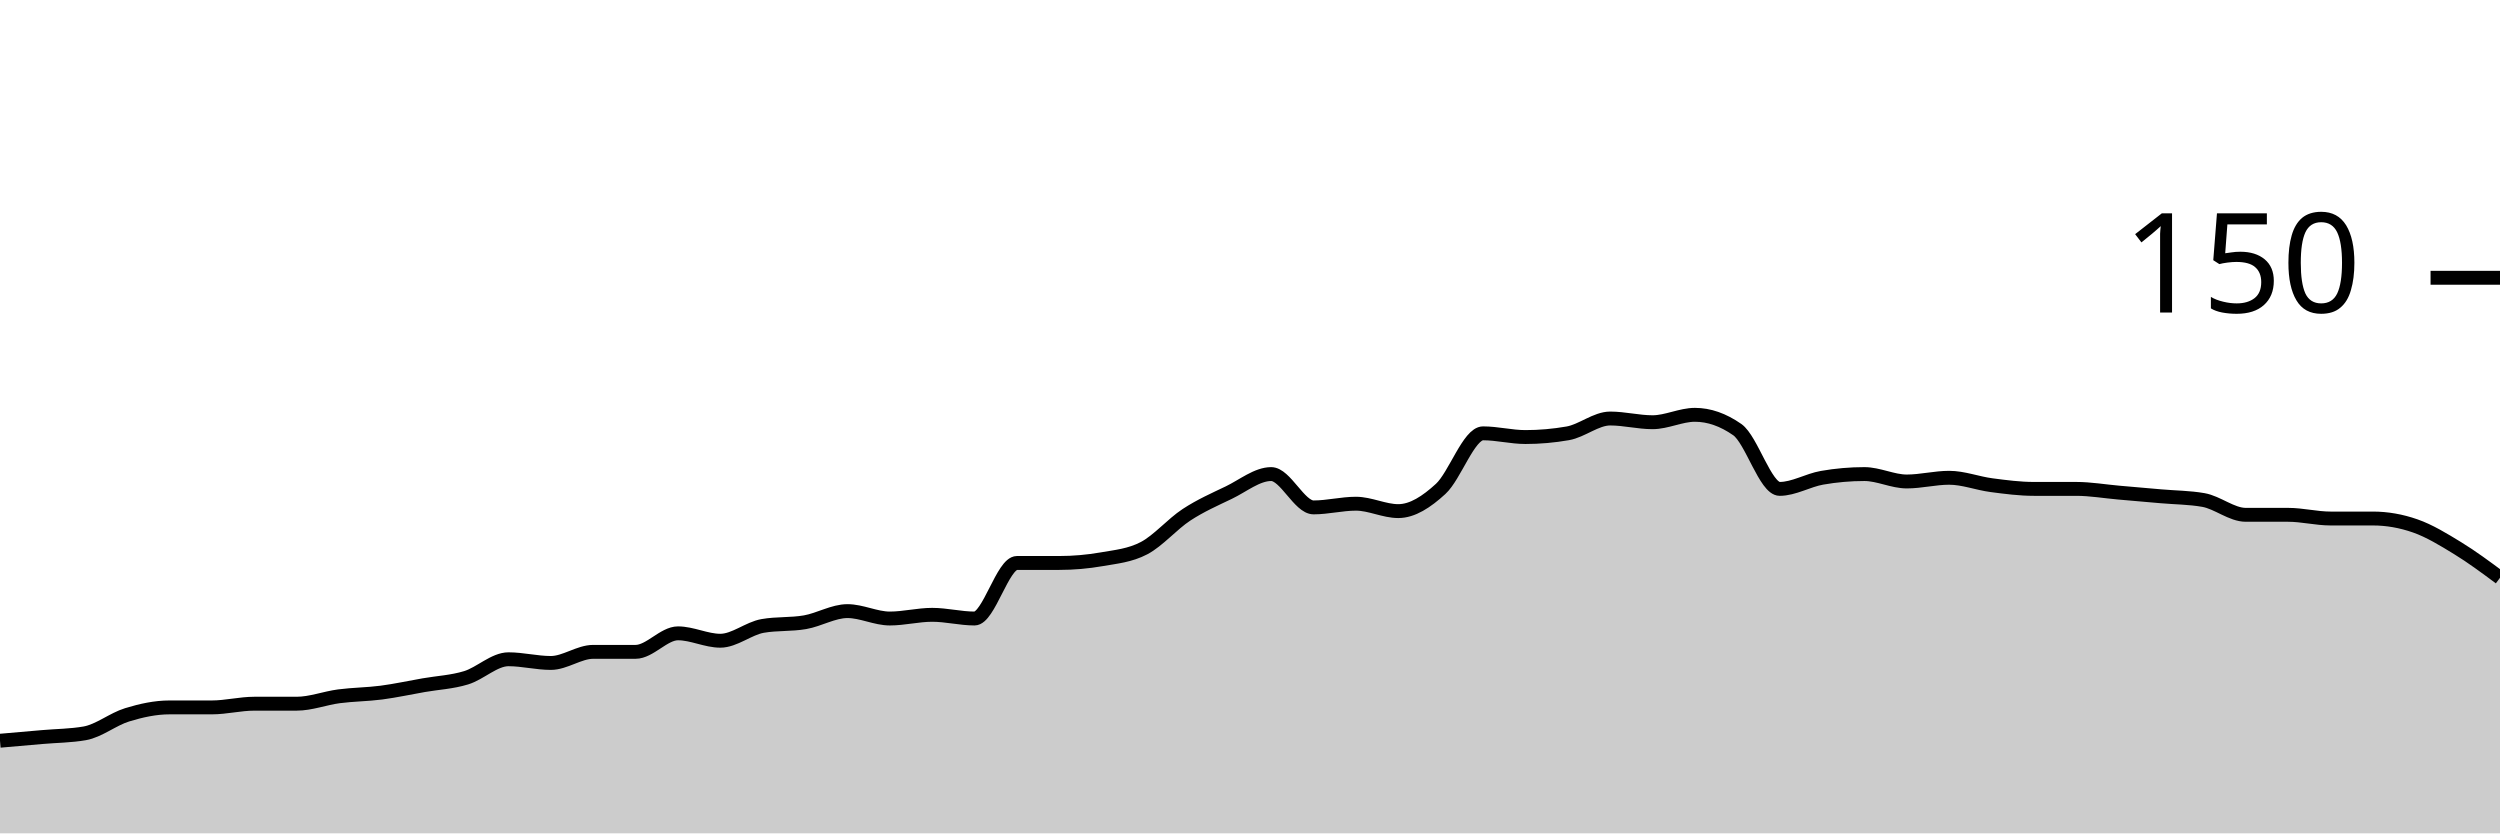
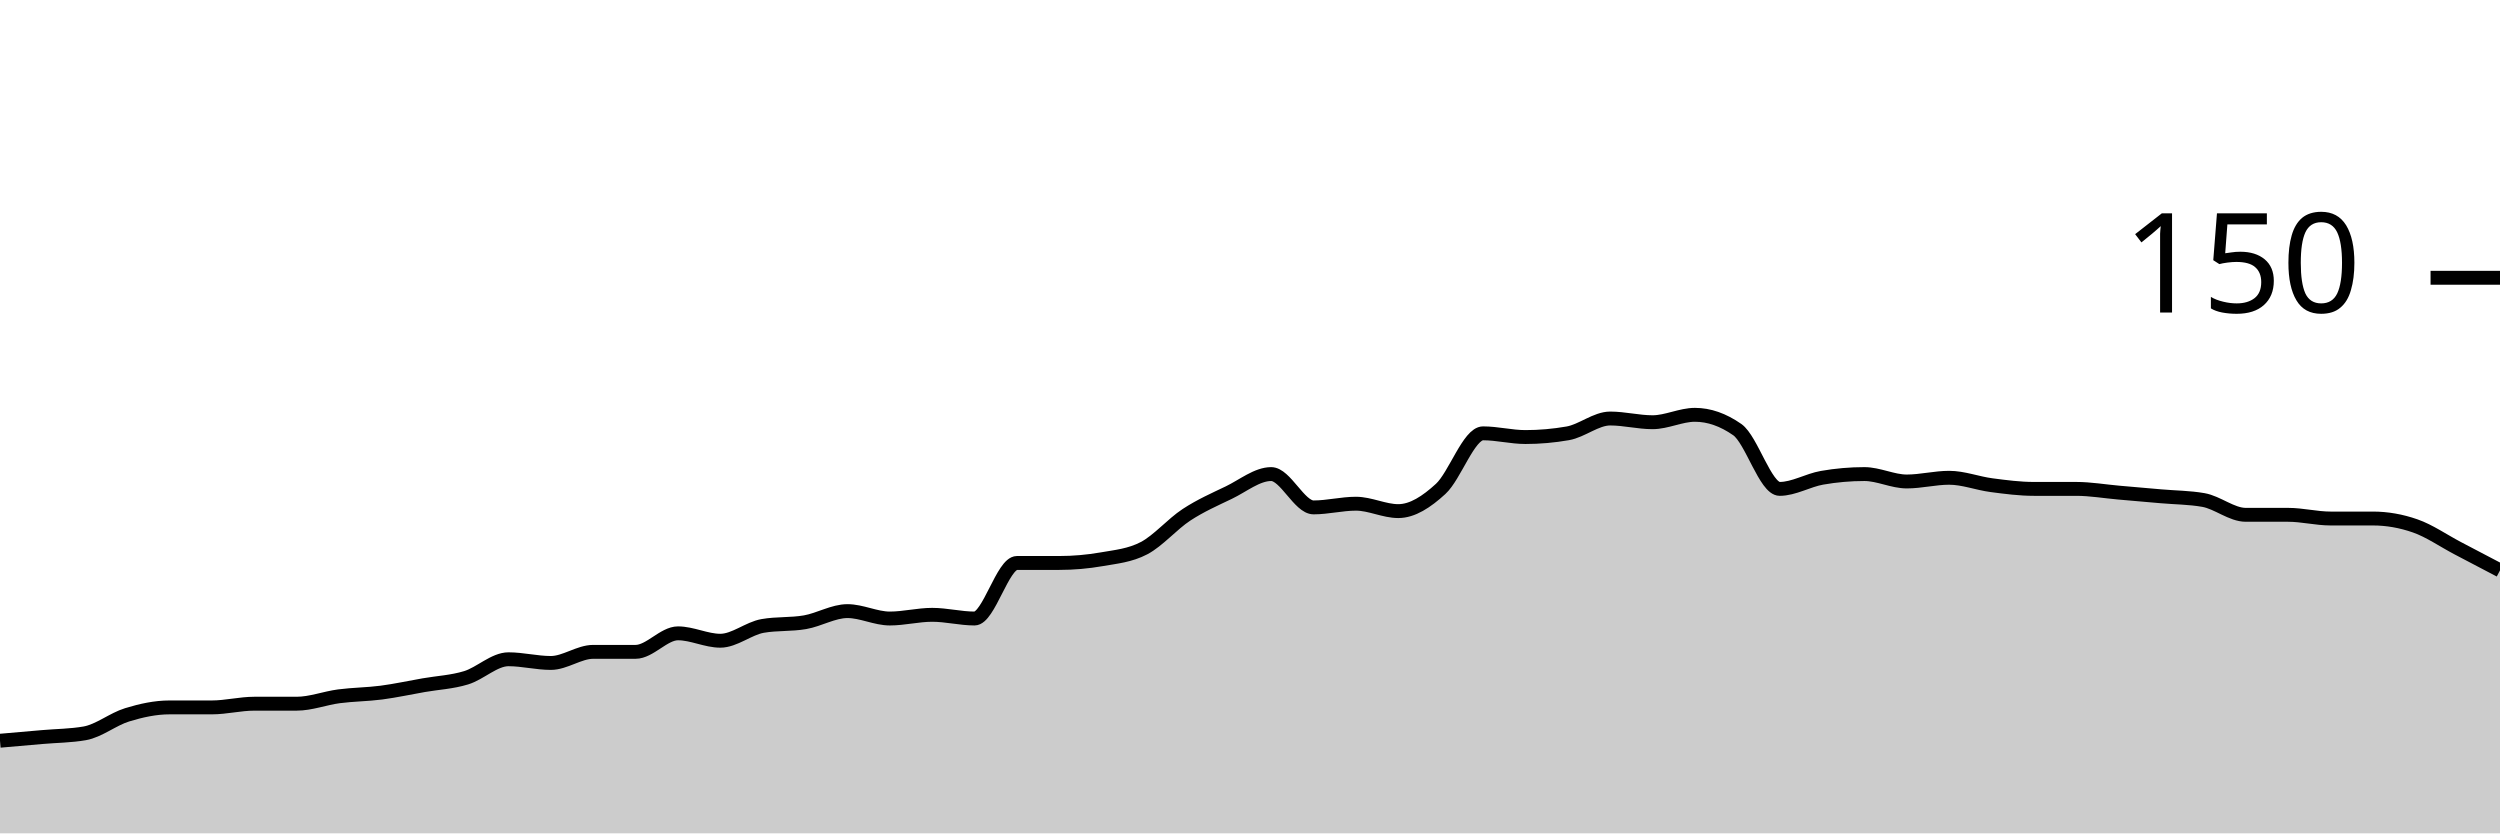
<svg xmlns="http://www.w3.org/2000/svg" viewBox="0 0 180 60">
  <g transform="translate(0,20)">
-     <path class="area" fill="rgba(0, 0, 0, 0.2)" d="M0,33.333C1.017,33.244,2.034,33.156,3.051,33.067C4.068,32.978,5.085,32.978,6.102,32.8C7.119,32.622,8.136,31.778,9.153,31.467C10.169,31.156,11.186,30.933,12.203,30.933C13.22,30.933,14.237,30.933,15.254,30.933C16.271,30.933,17.288,30.667,18.305,30.667C19.322,30.667,20.339,30.667,21.356,30.667C22.373,30.667,23.39,30.267,24.407,30.133C25.424,30,26.441,30,27.458,29.867C28.475,29.733,29.492,29.511,30.508,29.333C31.525,29.156,32.542,29.111,33.559,28.8C34.576,28.489,35.593,27.467,36.61,27.467C37.627,27.467,38.644,27.733,39.661,27.733C40.678,27.733,41.695,26.933,42.712,26.933C43.729,26.933,44.746,26.933,45.763,26.933C46.78,26.933,47.797,25.6,48.814,25.6C49.831,25.6,50.847,26.133,51.864,26.133C52.881,26.133,53.898,25.244,54.915,25.067C55.932,24.889,56.949,24.978,57.966,24.8C58.983,24.622,60,24,61.017,24C62.034,24,63.051,24.533,64.068,24.533C65.085,24.533,66.102,24.267,67.119,24.267C68.136,24.267,69.153,24.533,70.169,24.533C71.186,24.533,72.203,20.533,73.22,20.533C74.237,20.533,75.254,20.533,76.271,20.533C77.288,20.533,78.305,20.444,79.322,20.267C80.339,20.089,81.356,20,82.373,19.467C83.39,18.933,84.407,17.733,85.424,17.067C86.441,16.4,87.458,15.956,88.475,15.467C89.492,14.978,90.508,14.133,91.525,14.133C92.542,14.133,93.559,16.533,94.576,16.533C95.593,16.533,96.61,16.267,97.627,16.267C98.644,16.267,99.661,16.8,100.678,16.8C101.695,16.8,102.712,16.133,103.729,15.2C104.746,14.267,105.763,11.2,106.78,11.2C107.797,11.2,108.814,11.467,109.831,11.467C110.847,11.467,111.864,11.378,112.881,11.2C113.898,11.022,114.915,10.133,115.932,10.133C116.949,10.133,117.966,10.4,118.983,10.4C120,10.4,121.017,9.867,122.034,9.867C123.051,9.867,124.068,10.222,125.085,10.933C126.102,11.644,127.119,15.2,128.136,15.2C129.153,15.2,130.169,14.578,131.186,14.4C132.203,14.222,133.22,14.133,134.237,14.133C135.254,14.133,136.271,14.667,137.288,14.667C138.305,14.667,139.322,14.4,140.339,14.4C141.356,14.4,142.373,14.8,143.39,14.933C144.407,15.067,145.424,15.2,146.441,15.2C147.458,15.2,148.475,15.2,149.492,15.2C150.508,15.2,151.525,15.378,152.542,15.467C153.559,15.556,154.576,15.644,155.593,15.733C156.61,15.822,157.627,15.822,158.644,16C159.661,16.178,160.678,17.067,161.695,17.067C162.712,17.067,163.729,17.067,164.746,17.067C165.763,17.067,166.78,17.333,167.797,17.333C168.814,17.333,169.831,17.333,170.847,17.333C171.864,17.333,172.881,17.511,173.898,17.867C174.915,18.222,175.932,18.844,176.949,19.467C177.966,20.089,178.983,20.844,180,21.6L180,40C178.983,40,177.966,40,176.949,40C175.932,40,174.915,40,173.898,40C172.881,40,171.864,40,170.847,40C169.831,40,168.814,40,167.797,40C166.78,40,165.763,40,164.746,40C163.729,40,162.712,40,161.695,40C160.678,40,159.661,40,158.644,40C157.627,40,156.61,40,155.593,40C154.576,40,153.559,40,152.542,40C151.525,40,150.508,40,149.492,40C148.475,40,147.458,40,146.441,40C145.424,40,144.407,40,143.39,40C142.373,40,141.356,40,140.339,40C139.322,40,138.305,40,137.288,40C136.271,40,135.254,40,134.237,40C133.22,40,132.203,40,131.186,40C130.169,40,129.153,40,128.136,40C127.119,40,126.102,40,125.085,40C124.068,40,123.051,40,122.034,40C121.017,40,120,40,118.983,40C117.966,40,116.949,40,115.932,40C114.915,40,113.898,40,112.881,40C111.864,40,110.847,40,109.831,40C108.814,40,107.797,40,106.78,40C105.763,40,104.746,40,103.729,40C102.712,40,101.695,40,100.678,40C99.661,40,98.644,40,97.627,40C96.61,40,95.593,40,94.576,40C93.559,40,92.542,40,91.525,40C90.508,40,89.492,40,88.475,40C87.458,40,86.441,40,85.424,40C84.407,40,83.39,40,82.373,40C81.356,40,80.339,40,79.322,40C78.305,40,77.288,40,76.271,40C75.254,40,74.237,40,73.22,40C72.203,40,71.186,40,70.169,40C69.153,40,68.136,40,67.119,40C66.102,40,65.085,40,64.068,40C63.051,40,62.034,40,61.017,40C60,40,58.983,40,57.966,40C56.949,40,55.932,40,54.915,40C53.898,40,52.881,40,51.864,40C50.847,40,49.831,40,48.814,40C47.797,40,46.78,40,45.763,40C44.746,40,43.729,40,42.712,40C41.695,40,40.678,40,39.661,40C38.644,40,37.627,40,36.61,40C35.593,40,34.576,40,33.559,40C32.542,40,31.525,40,30.508,40C29.492,40,28.475,40,27.458,40C26.441,40,25.424,40,24.407,40C23.39,40,22.373,40,21.356,40C20.339,40,19.322,40,18.305,40C17.288,40,16.271,40,15.254,40C14.237,40,13.22,40,12.203,40C11.186,40,10.169,40,9.153,40C8.136,40,7.119,40,6.102,40C5.085,40,4.068,40,3.051,40C2.034,40,1.017,40,0,40Z" />
-     <path class="line" stroke="black" fill="none" d="M0,33.333C1.017,33.244,2.034,33.156,3.051,33.067C4.068,32.978,5.085,32.978,6.102,32.8C7.119,32.622,8.136,31.778,9.153,31.467C10.169,31.156,11.186,30.933,12.203,30.933C13.22,30.933,14.237,30.933,15.254,30.933C16.271,30.933,17.288,30.667,18.305,30.667C19.322,30.667,20.339,30.667,21.356,30.667C22.373,30.667,23.39,30.267,24.407,30.133C25.424,30,26.441,30,27.458,29.867C28.475,29.733,29.492,29.511,30.508,29.333C31.525,29.156,32.542,29.111,33.559,28.8C34.576,28.489,35.593,27.467,36.61,27.467C37.627,27.467,38.644,27.733,39.661,27.733C40.678,27.733,41.695,26.933,42.712,26.933C43.729,26.933,44.746,26.933,45.763,26.933C46.78,26.933,47.797,25.6,48.814,25.6C49.831,25.6,50.847,26.133,51.864,26.133C52.881,26.133,53.898,25.244,54.915,25.067C55.932,24.889,56.949,24.978,57.966,24.8C58.983,24.622,60,24,61.017,24C62.034,24,63.051,24.533,64.068,24.533C65.085,24.533,66.102,24.267,67.119,24.267C68.136,24.267,69.153,24.533,70.169,24.533C71.186,24.533,72.203,20.533,73.22,20.533C74.237,20.533,75.254,20.533,76.271,20.533C77.288,20.533,78.305,20.444,79.322,20.267C80.339,20.089,81.356,20,82.373,19.467C83.39,18.933,84.407,17.733,85.424,17.067C86.441,16.4,87.458,15.956,88.475,15.467C89.492,14.978,90.508,14.133,91.525,14.133C92.542,14.133,93.559,16.533,94.576,16.533C95.593,16.533,96.61,16.267,97.627,16.267C98.644,16.267,99.661,16.8,100.678,16.8C101.695,16.8,102.712,16.133,103.729,15.2C104.746,14.267,105.763,11.2,106.78,11.2C107.797,11.2,108.814,11.467,109.831,11.467C110.847,11.467,111.864,11.378,112.881,11.2C113.898,11.022,114.915,10.133,115.932,10.133C116.949,10.133,117.966,10.4,118.983,10.4C120,10.4,121.017,9.867,122.034,9.867C123.051,9.867,124.068,10.222,125.085,10.933C126.102,11.644,127.119,15.2,128.136,15.2C129.153,15.2,130.169,14.578,131.186,14.4C132.203,14.222,133.22,14.133,134.237,14.133C135.254,14.133,136.271,14.667,137.288,14.667C138.305,14.667,139.322,14.4,140.339,14.4C141.356,14.4,142.373,14.8,143.39,14.933C144.407,15.067,145.424,15.2,146.441,15.2C147.458,15.2,148.475,15.2,149.492,15.2C150.508,15.2,151.525,15.378,152.542,15.467C153.559,15.556,154.576,15.644,155.593,15.733C156.61,15.822,157.627,15.822,158.644,16C159.661,16.178,160.678,17.067,161.695,17.067C162.712,17.067,163.729,17.067,164.746,17.067C165.763,17.067,166.78,17.333,167.797,17.333C168.814,17.333,169.831,17.333,170.847,17.333C171.864,17.333,172.881,17.511,173.898,17.867C174.915,18.222,175.932,18.844,176.949,19.467C177.966,20.089,178.983,20.844,180,21.6" />
+     <path class="area" fill="rgba(0, 0, 0, 0.2)" d="M0,33.333C1.017,33.244,2.034,33.156,3.051,33.067C4.068,32.978,5.085,32.978,6.102,32.8C7.119,32.622,8.136,31.778,9.153,31.467C10.169,31.156,11.186,30.933,12.203,30.933C13.22,30.933,14.237,30.933,15.254,30.933C16.271,30.933,17.288,30.667,18.305,30.667C19.322,30.667,20.339,30.667,21.356,30.667C22.373,30.667,23.39,30.267,24.407,30.133C25.424,30,26.441,30,27.458,29.867C28.475,29.733,29.492,29.511,30.508,29.333C31.525,29.156,32.542,29.111,33.559,28.8C34.576,28.489,35.593,27.467,36.61,27.467C37.627,27.467,38.644,27.733,39.661,27.733C40.678,27.733,41.695,26.933,42.712,26.933C43.729,26.933,44.746,26.933,45.763,26.933C46.78,26.933,47.797,25.6,48.814,25.6C49.831,25.6,50.847,26.133,51.864,26.133C52.881,26.133,53.898,25.244,54.915,25.067C55.932,24.889,56.949,24.978,57.966,24.8C58.983,24.622,60,24,61.017,24C62.034,24,63.051,24.533,64.068,24.533C65.085,24.533,66.102,24.267,67.119,24.267C68.136,24.267,69.153,24.533,70.169,24.533C71.186,24.533,72.203,20.533,73.22,20.533C74.237,20.533,75.254,20.533,76.271,20.533C77.288,20.533,78.305,20.444,79.322,20.267C80.339,20.089,81.356,20,82.373,19.467C83.39,18.933,84.407,17.733,85.424,17.067C86.441,16.4,87.458,15.956,88.475,15.467C89.492,14.978,90.508,14.133,91.525,14.133C92.542,14.133,93.559,16.533,94.576,16.533C95.593,16.533,96.61,16.267,97.627,16.267C98.644,16.267,99.661,16.8,100.678,16.8C101.695,16.8,102.712,16.133,103.729,15.2C104.746,14.267,105.763,11.2,106.78,11.2C107.797,11.2,108.814,11.467,109.831,11.467C110.847,11.467,111.864,11.378,112.881,11.2C113.898,11.022,114.915,10.133,115.932,10.133C116.949,10.133,117.966,10.4,118.983,10.4C120,10.4,121.017,9.867,122.034,9.867C123.051,9.867,124.068,10.222,125.085,10.933C126.102,11.644,127.119,15.2,128.136,15.2C129.153,15.2,130.169,14.578,131.186,14.4C132.203,14.222,133.22,14.133,134.237,14.133C135.254,14.133,136.271,14.667,137.288,14.667C138.305,14.667,139.322,14.4,140.339,14.4C141.356,14.4,142.373,14.8,143.39,14.933C144.407,15.067,145.424,15.2,146.441,15.2C147.458,15.2,148.475,15.2,149.492,15.2C150.508,15.2,151.525,15.378,152.542,15.467C153.559,15.556,154.576,15.644,155.593,15.733C156.61,15.822,157.627,15.822,158.644,16C159.661,16.178,160.678,17.067,161.695,17.067C162.712,17.067,163.729,17.067,164.746,17.067C165.763,17.067,166.78,17.333,167.797,17.333C168.814,17.333,169.831,17.333,170.847,17.333C171.864,17.333,172.881,17.511,173.898,17.867C174.915,18.222,175.932,18.933,176.949,19.467C177.966,20,178.983,20.533,180,21.067L180,40C178.983,40,177.966,40,176.949,40C175.932,40,174.915,40,173.898,40C172.881,40,171.864,40,170.847,40C169.831,40,168.814,40,167.797,40C166.78,40,165.763,40,164.746,40C163.729,40,162.712,40,161.695,40C160.678,40,159.661,40,158.644,40C157.627,40,156.61,40,155.593,40C154.576,40,153.559,40,152.542,40C151.525,40,150.508,40,149.492,40C148.475,40,147.458,40,146.441,40C145.424,40,144.407,40,143.39,40C142.373,40,141.356,40,140.339,40C139.322,40,138.305,40,137.288,40C136.271,40,135.254,40,134.237,40C133.22,40,132.203,40,131.186,40C130.169,40,129.153,40,128.136,40C127.119,40,126.102,40,125.085,40C124.068,40,123.051,40,122.034,40C121.017,40,120,40,118.983,40C117.966,40,116.949,40,115.932,40C114.915,40,113.898,40,112.881,40C111.864,40,110.847,40,109.831,40C108.814,40,107.797,40,106.78,40C105.763,40,104.746,40,103.729,40C102.712,40,101.695,40,100.678,40C99.661,40,98.644,40,97.627,40C96.61,40,95.593,40,94.576,40C93.559,40,92.542,40,91.525,40C90.508,40,89.492,40,88.475,40C87.458,40,86.441,40,85.424,40C84.407,40,83.39,40,82.373,40C81.356,40,80.339,40,79.322,40C78.305,40,77.288,40,76.271,40C75.254,40,74.237,40,73.22,40C72.203,40,71.186,40,70.169,40C69.153,40,68.136,40,67.119,40C66.102,40,65.085,40,64.068,40C63.051,40,62.034,40,61.017,40C60,40,58.983,40,57.966,40C56.949,40,55.932,40,54.915,40C53.898,40,52.881,40,51.864,40C50.847,40,49.831,40,48.814,40C47.797,40,46.78,40,45.763,40C44.746,40,43.729,40,42.712,40C41.695,40,40.678,40,39.661,40C38.644,40,37.627,40,36.61,40C35.593,40,34.576,40,33.559,40C32.542,40,31.525,40,30.508,40C29.492,40,28.475,40,27.458,40C26.441,40,25.424,40,24.407,40C23.39,40,22.373,40,21.356,40C20.339,40,19.322,40,18.305,40C17.288,40,16.271,40,15.254,40C14.237,40,13.22,40,12.203,40C11.186,40,10.169,40,9.153,40C8.136,40,7.119,40,6.102,40C5.085,40,4.068,40,3.051,40C2.034,40,1.017,40,0,40Z" />
+     <path class="line" stroke="black" fill="none" d="M0,33.333C1.017,33.244,2.034,33.156,3.051,33.067C4.068,32.978,5.085,32.978,6.102,32.8C7.119,32.622,8.136,31.778,9.153,31.467C10.169,31.156,11.186,30.933,12.203,30.933C13.22,30.933,14.237,30.933,15.254,30.933C16.271,30.933,17.288,30.667,18.305,30.667C19.322,30.667,20.339,30.667,21.356,30.667C22.373,30.667,23.39,30.267,24.407,30.133C25.424,30,26.441,30,27.458,29.867C28.475,29.733,29.492,29.511,30.508,29.333C31.525,29.156,32.542,29.111,33.559,28.8C34.576,28.489,35.593,27.467,36.61,27.467C37.627,27.467,38.644,27.733,39.661,27.733C40.678,27.733,41.695,26.933,42.712,26.933C43.729,26.933,44.746,26.933,45.763,26.933C46.78,26.933,47.797,25.6,48.814,25.6C49.831,25.6,50.847,26.133,51.864,26.133C52.881,26.133,53.898,25.244,54.915,25.067C55.932,24.889,56.949,24.978,57.966,24.8C58.983,24.622,60,24,61.017,24C62.034,24,63.051,24.533,64.068,24.533C65.085,24.533,66.102,24.267,67.119,24.267C68.136,24.267,69.153,24.533,70.169,24.533C71.186,24.533,72.203,20.533,73.22,20.533C74.237,20.533,75.254,20.533,76.271,20.533C77.288,20.533,78.305,20.444,79.322,20.267C80.339,20.089,81.356,20,82.373,19.467C83.39,18.933,84.407,17.733,85.424,17.067C86.441,16.4,87.458,15.956,88.475,15.467C89.492,14.978,90.508,14.133,91.525,14.133C92.542,14.133,93.559,16.533,94.576,16.533C95.593,16.533,96.61,16.267,97.627,16.267C98.644,16.267,99.661,16.8,100.678,16.8C101.695,16.8,102.712,16.133,103.729,15.2C104.746,14.267,105.763,11.2,106.78,11.2C107.797,11.2,108.814,11.467,109.831,11.467C110.847,11.467,111.864,11.378,112.881,11.2C113.898,11.022,114.915,10.133,115.932,10.133C116.949,10.133,117.966,10.4,118.983,10.4C120,10.4,121.017,9.867,122.034,9.867C123.051,9.867,124.068,10.222,125.085,10.933C126.102,11.644,127.119,15.2,128.136,15.2C129.153,15.2,130.169,14.578,131.186,14.4C132.203,14.222,133.22,14.133,134.237,14.133C135.254,14.133,136.271,14.667,137.288,14.667C138.305,14.667,139.322,14.4,140.339,14.4C141.356,14.4,142.373,14.8,143.39,14.933C144.407,15.067,145.424,15.2,146.441,15.2C147.458,15.2,148.475,15.2,149.492,15.2C150.508,15.2,151.525,15.378,152.542,15.467C153.559,15.556,154.576,15.644,155.593,15.733C156.61,15.822,157.627,15.822,158.644,16C159.661,16.178,160.678,17.067,161.695,17.067C162.712,17.067,163.729,17.067,164.746,17.067C165.763,17.067,166.78,17.333,167.797,17.333C168.814,17.333,169.831,17.333,170.847,17.333C171.864,17.333,172.881,17.511,173.898,17.867C174.915,18.222,175.932,18.933,176.949,19.467C177.966,20,178.983,20.533,180,21.067" />
    <path class="axis-ceiling" stroke-width="1" stroke="black" fill="none" d="M175,0L180,0" />
    <text class="axis-ceiling-label" font-family="sans-serif" text-anchor="end" font-size="10px" x="170" y="2.5">150</text>
  </g>
</svg>
